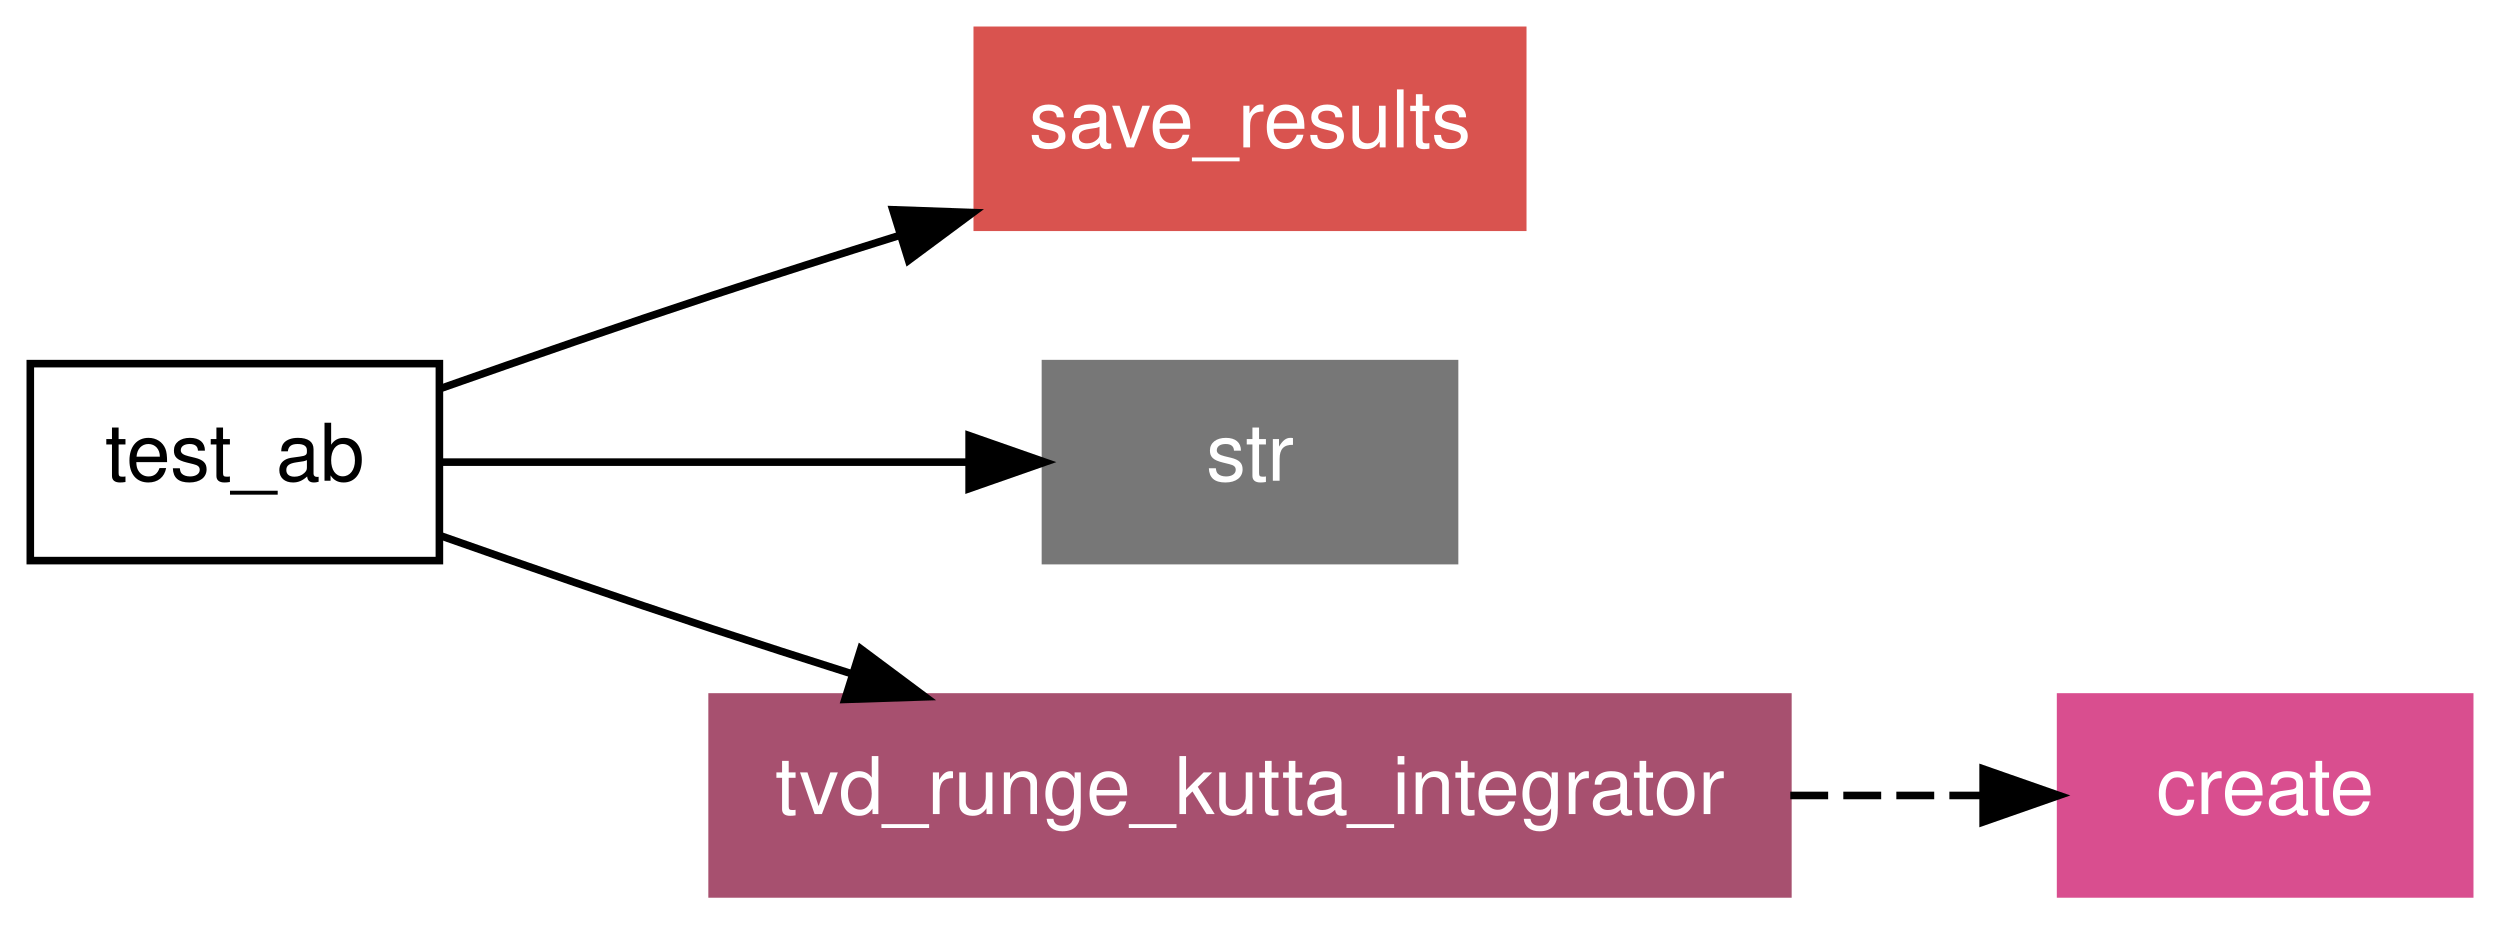
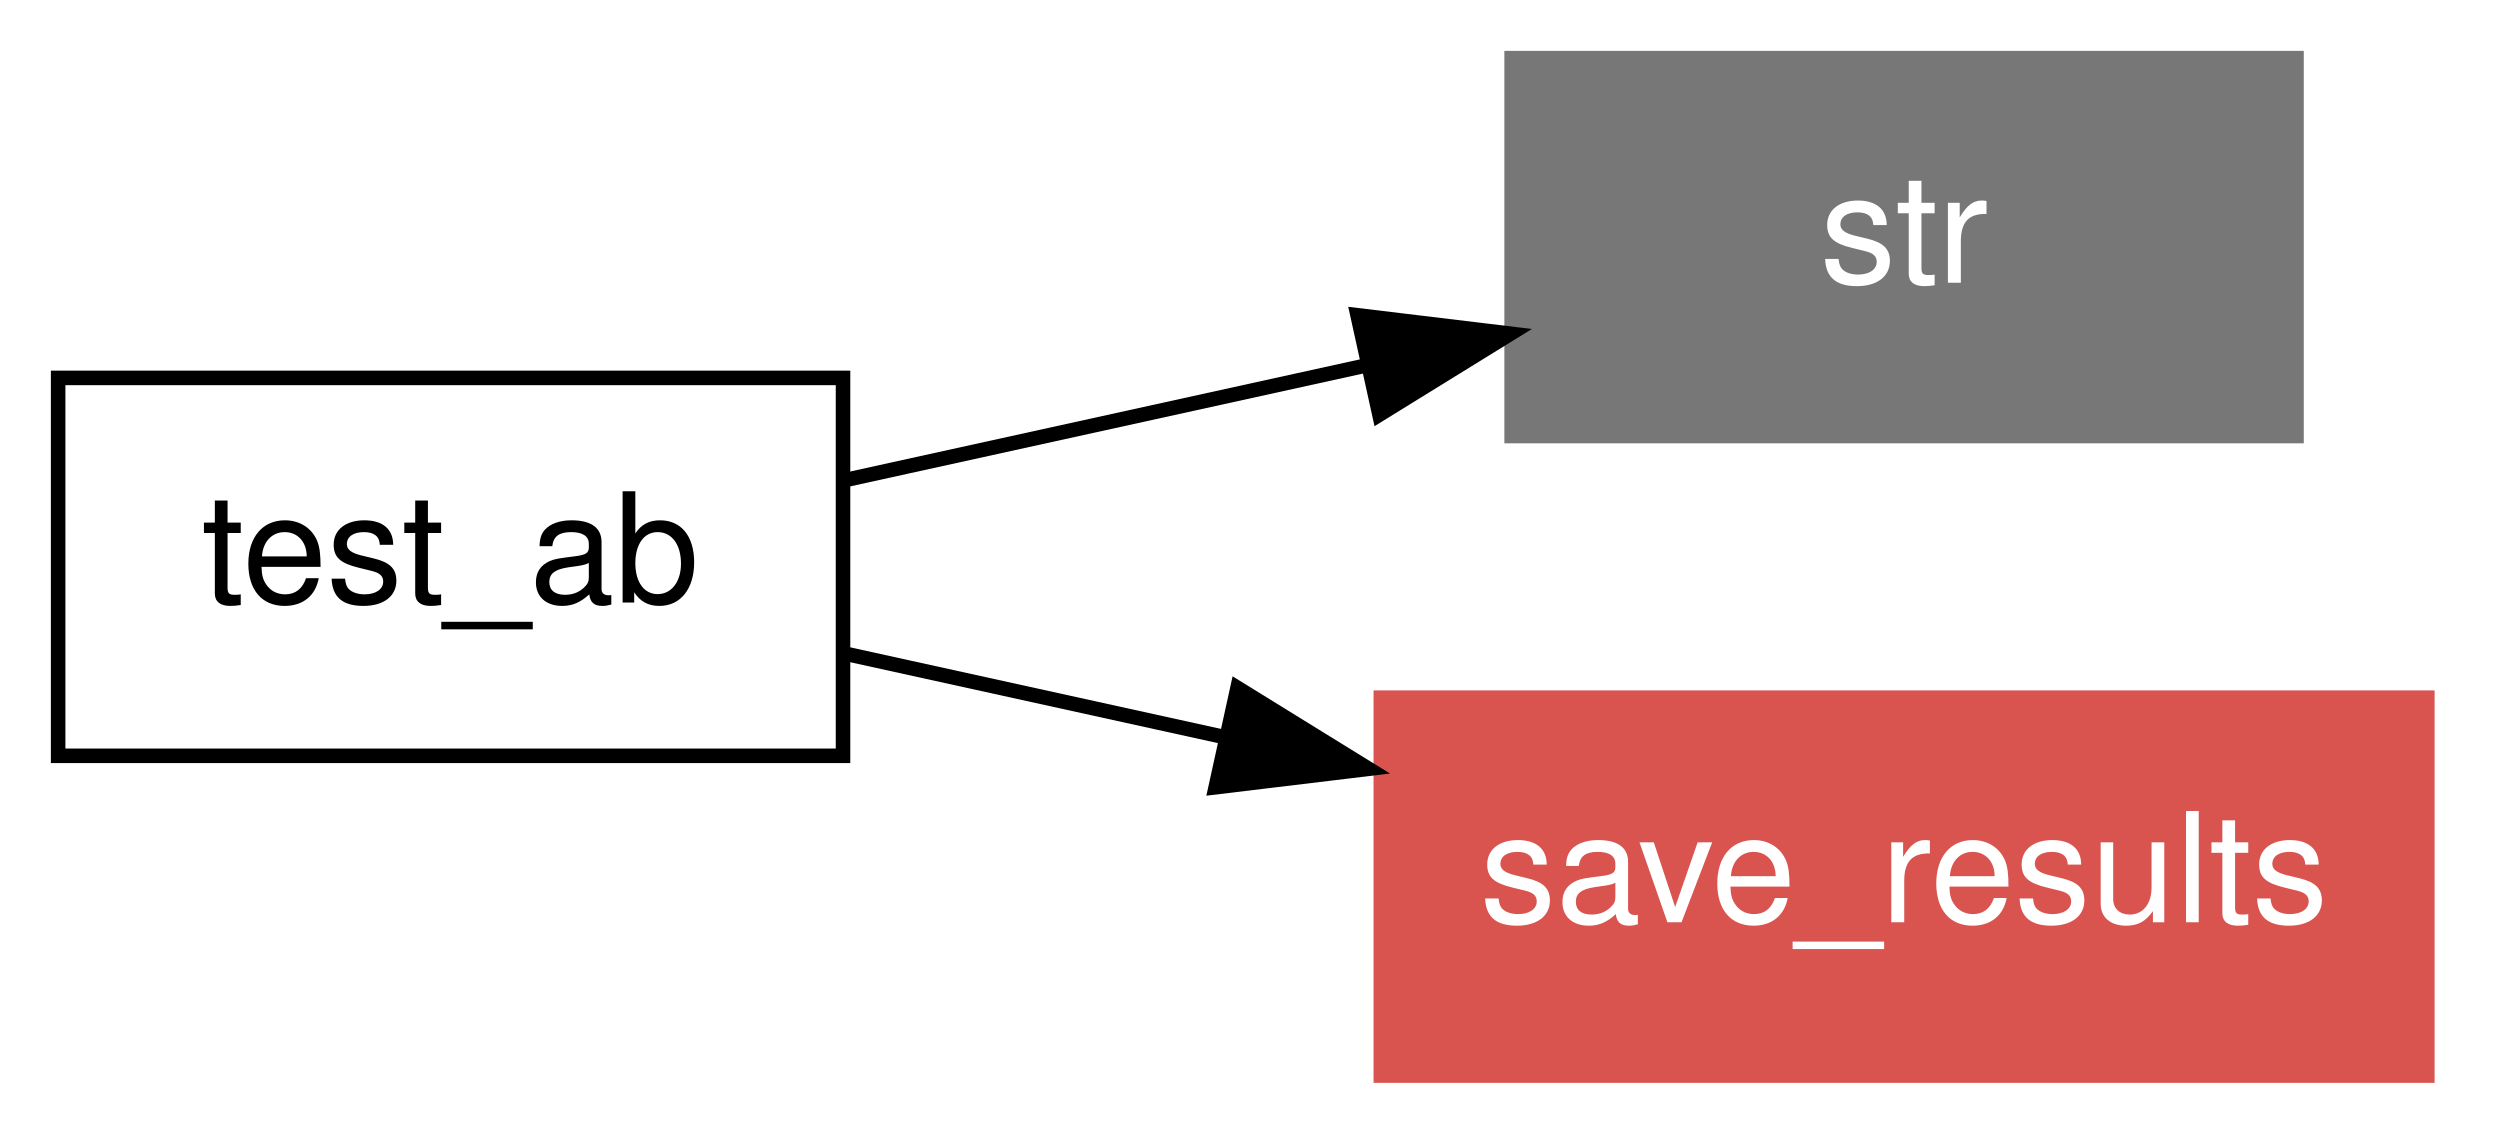
- <svg xmlns="http://www.w3.org/2000/svg" xmlns:xlink="http://www.w3.org/1999/xlink" width="330pt" height="122pt" viewBox="0.00 0.00 330.00 122.00">
-   <g id="graph1" class="graph" transform="scale(1 1) rotate(0) translate(4 118)">
-     <polygon fill="white" stroke="white" points="-4,5 -4,-118 327,-118 327,5 -4,5" />
+ <svg xmlns="http://www.w3.org/2000/svg" xmlns:xlink="http://www.w3.org/1999/xlink" width="172pt" height="78pt" viewBox="0.00 0.00 172.00 78.00">
+   <g id="graph1" class="graph" transform="scale(1 1) rotate(0) translate(4 74)">
+     <polygon fill="white" stroke="white" points="-4,5 -4,-74 169,-74 169,5 -4,5" />
    <g id="node1" class="node">
-       <polygon fill="none" stroke="black" points="54,-70 2.13163e-14,-70 0,-44 54,-44 54,-70" />
-       <text text-anchor="middle" x="27" y="-54.55" font-family="Helvetica,sans-Serif" font-size="10.50">test_ab</text>
+       <polygon fill="none" stroke="black" points="54,-48 2.13163e-14,-48 0,-22 54,-22 54,-48" />
+       <text text-anchor="middle" x="27" y="-32.55" font-family="Helvetica,sans-Serif" font-size="10.50">test_ab</text>
    </g>
    <g id="node2" class="node">
+       <polygon fill="#777777" stroke="#777777" points="154,-70 100,-70 100,-44 154,-44 154,-70" />
+       <text text-anchor="middle" x="127" y="-54.55" font-family="Helvetica,sans-Serif" font-size="10.50" fill="white">str</text>
+     </g>
+     <g id="edge2" class="edge">
+       <path fill="none" stroke="black" d="M54.061,-40.953C65.067,-43.375 77.965,-46.212 89.83,-48.823" />
+       <polygon fill="black" stroke="black" points="89.398,-52.311 99.917,-51.042 90.903,-45.475 89.398,-52.311" />
+     </g>
+     <g id="node3" class="node">
      <a xlink:href="../proc/save_results.html" xlink:title="save_results">
-         <polygon fill="#d9534f" stroke="#d9534f" points="197,-114 125,-114 125,-88 197,-88 197,-114" />
-         <text text-anchor="middle" x="161" y="-98.55" font-family="Helvetica,sans-Serif" font-size="10.50" fill="white">save_results</text>
+         <polygon fill="#d9534f" stroke="#d9534f" points="163,-26 91,-26 91,-1.24345e-14 163,-3.55271e-15 163,-26" />
+         <text text-anchor="middle" x="127" y="-10.55" font-family="Helvetica,sans-Serif" font-size="10.50" fill="white">save_results</text>
      </a>
    </g>
    <g id="edge4" class="edge">
-       <path fill="none" stroke="black" d="M54.217,-66.741C65.289,-70.642 78.226,-75.121 90,-79 98.017,-81.641 106.572,-84.368 114.866,-86.966" />
-       <polygon fill="black" stroke="black" points="113.848,-90.314 124.436,-89.942 115.927,-83.63 113.848,-90.314" />
-     </g>
-     <g id="node3" class="node">
-       <polygon fill="#777777" stroke="#777777" points="188,-70 134,-70 134,-44 188,-44 188,-70" />
-       <text text-anchor="middle" x="161" y="-54.55" font-family="Helvetica,sans-Serif" font-size="10.50" fill="white">str</text>
-     </g>
-     <g id="edge6" class="edge">
-       <path fill="none" stroke="black" d="M54.117,-57C74.187,-57 101.764,-57 123.879,-57" />
-       <polygon fill="black" stroke="black" points="123.923,-60.5 133.923,-57 123.923,-53.5 123.923,-60.5" />
-     </g>
-     <g id="node4" class="node">
-       <a xlink:href="../interface/tvd_runge_kutta_integrator.html" xlink:title="tvd_runge_kutta_integrator">
-         <polygon fill="#a7506f" stroke="#a7506f" points="232,-26 90,-26 90,-1.24345e-14 232,-3.55271e-15 232,-26" />
-         <text text-anchor="middle" x="161" y="-10.55" font-family="Helvetica,sans-Serif" font-size="10.50" fill="white">tvd_runge_kutta_integrator</text>
-       </a>
-     </g>
-     <g id="edge8" class="edge">
-       <path fill="none" stroke="black" d="M54.217,-47.259C65.289,-43.358 78.226,-38.879 90,-35 95.952,-33.039 102.201,-31.031 108.42,-29.063" />
-       <polygon fill="black" stroke="black" points="109.628,-32.352 118.121,-26.018 107.531,-25.674 109.628,-32.352" />
-     </g>
-     <g id="node5" class="node">
-       <a xlink:href="../proc/create.html" xlink:title="create">
-         <polygon fill="#d94e8f" stroke="#d94e8f" points="322,-26 268,-26 268,-1.24345e-14 322,-3.55271e-15 322,-26" />
-         <text text-anchor="middle" x="295" y="-10.55" font-family="Helvetica,sans-Serif" font-size="10.50" fill="white">create</text>
-       </a>
-     </g>
-     <g id="edge2" class="edge">
-       <path fill="none" stroke="black" stroke-dasharray="5,2" d="M232.316,-13C241.094,-13 249.774,-13 257.748,-13" />
-       <polygon fill="black" stroke="black" points="257.773,-16.5 267.773,-13 257.773,-9.5 257.773,-16.5" />
+       <path fill="none" stroke="black" d="M54.061,-29.047C62.13,-27.271 71.217,-25.272 80.168,-23.303" />
+       <polygon fill="black" stroke="black" points="81.14,-26.673 90.154,-21.106 79.636,-19.837 81.14,-26.673" />
    </g>
  </g>
</svg>
